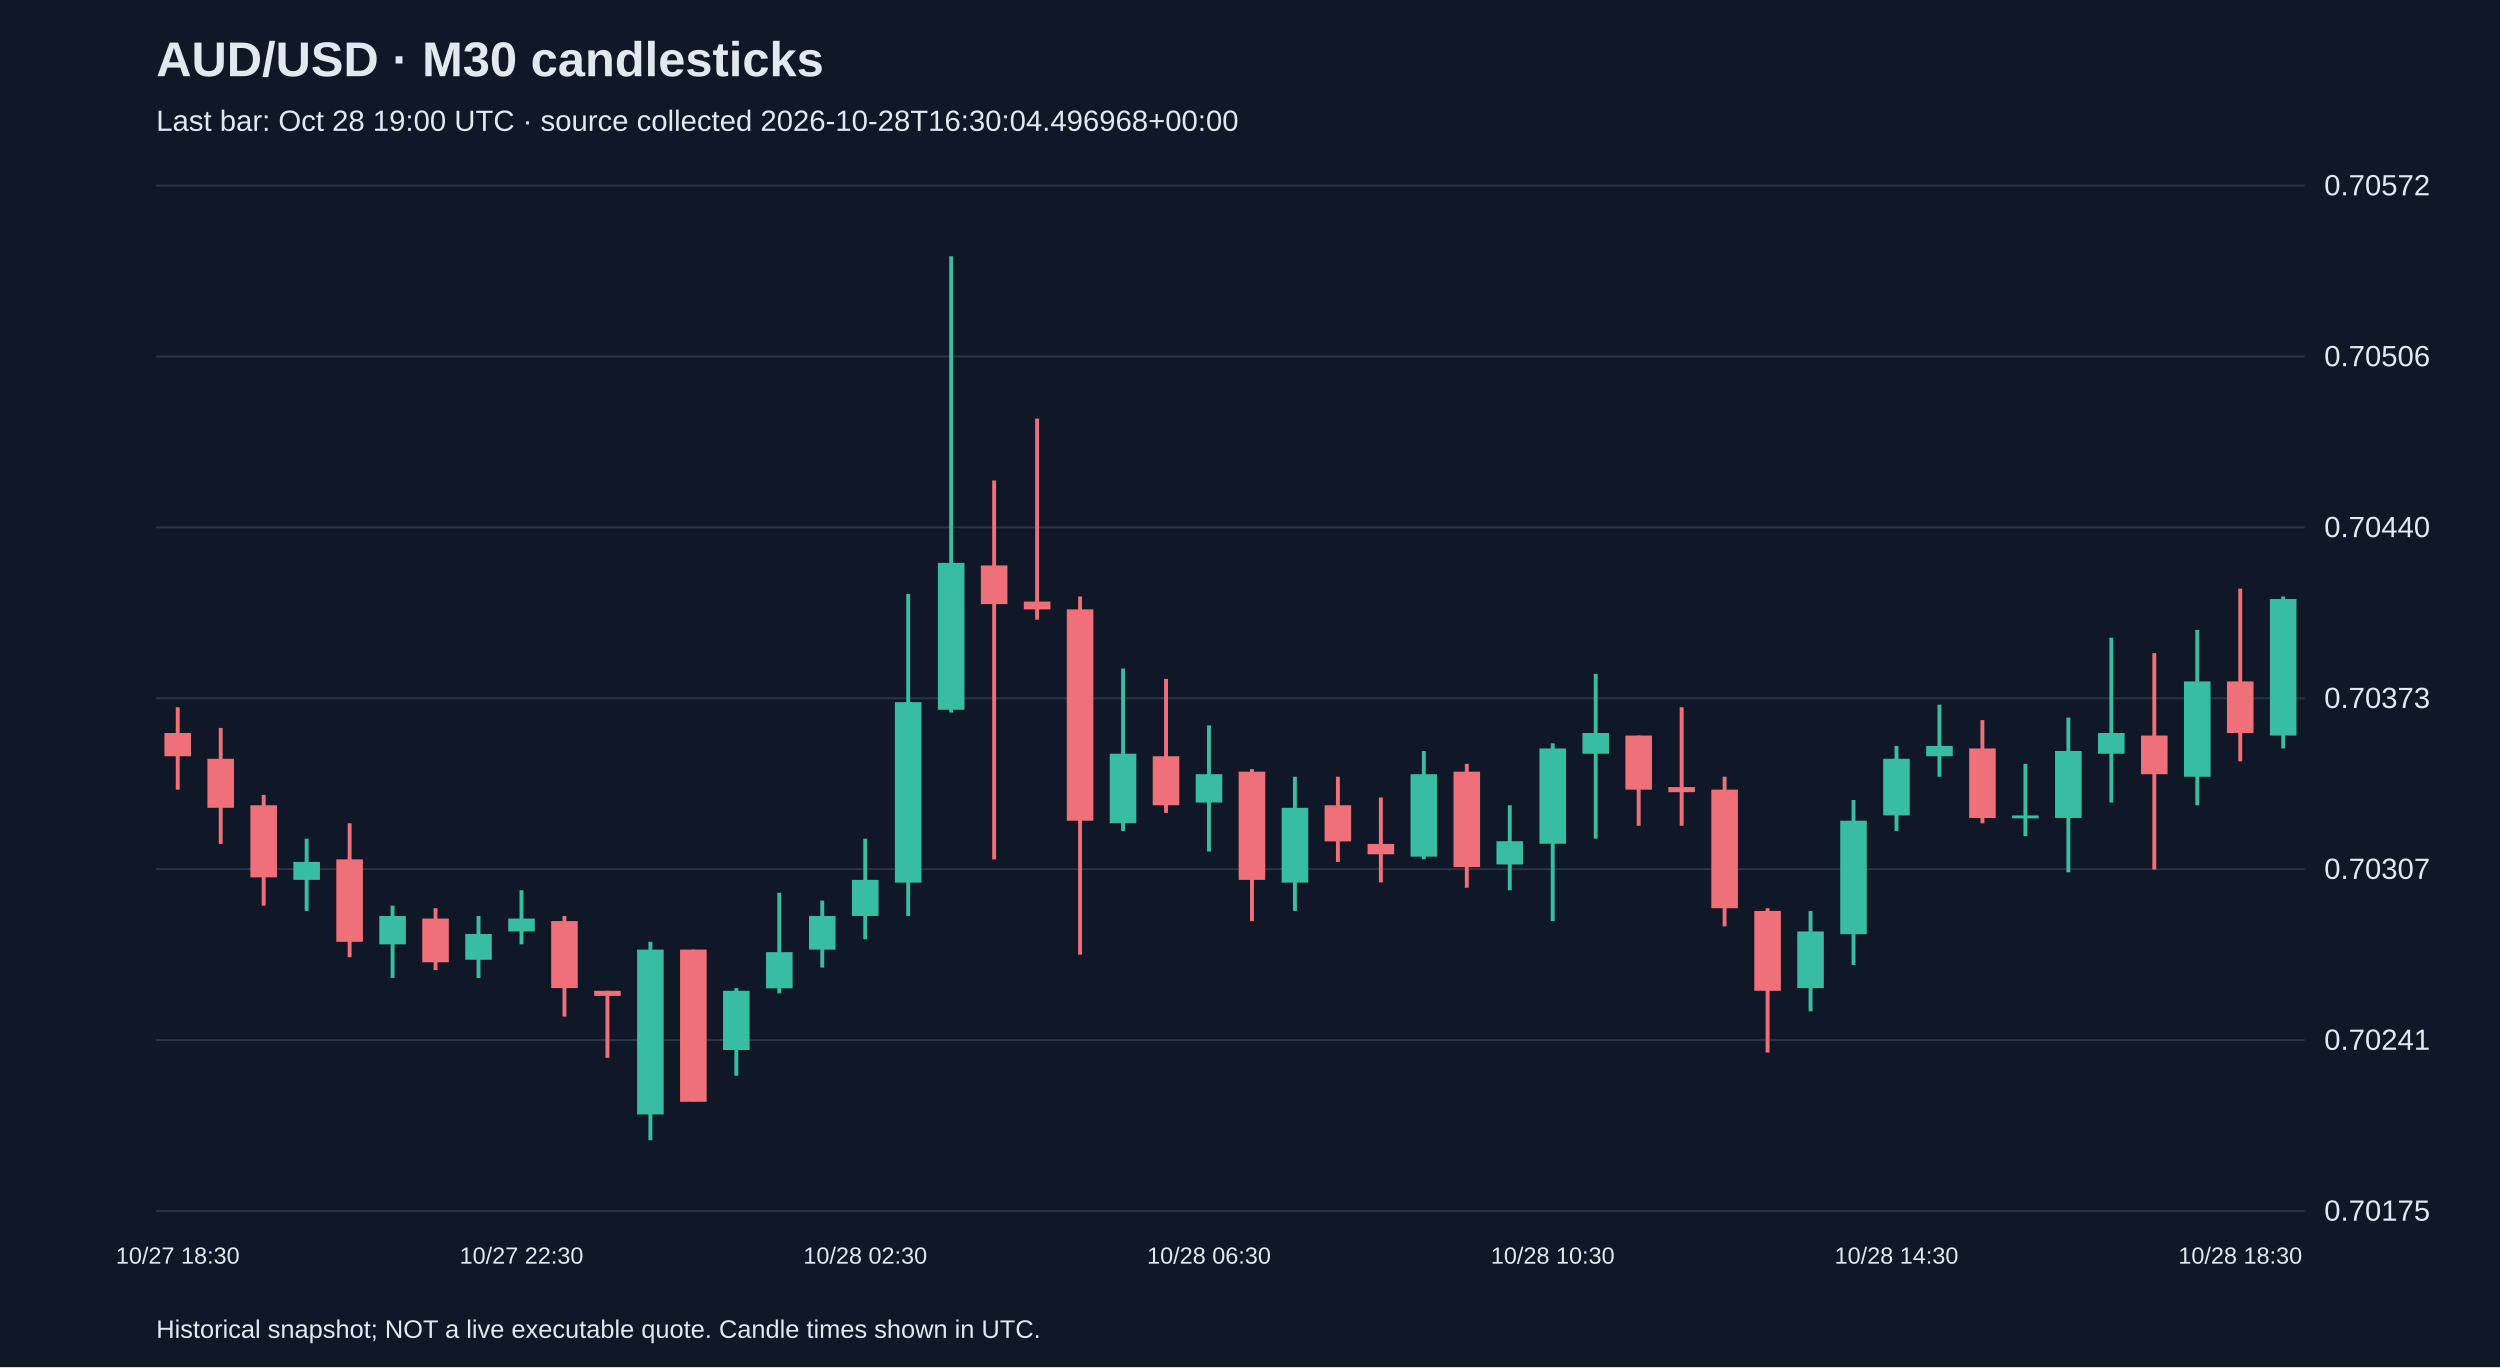
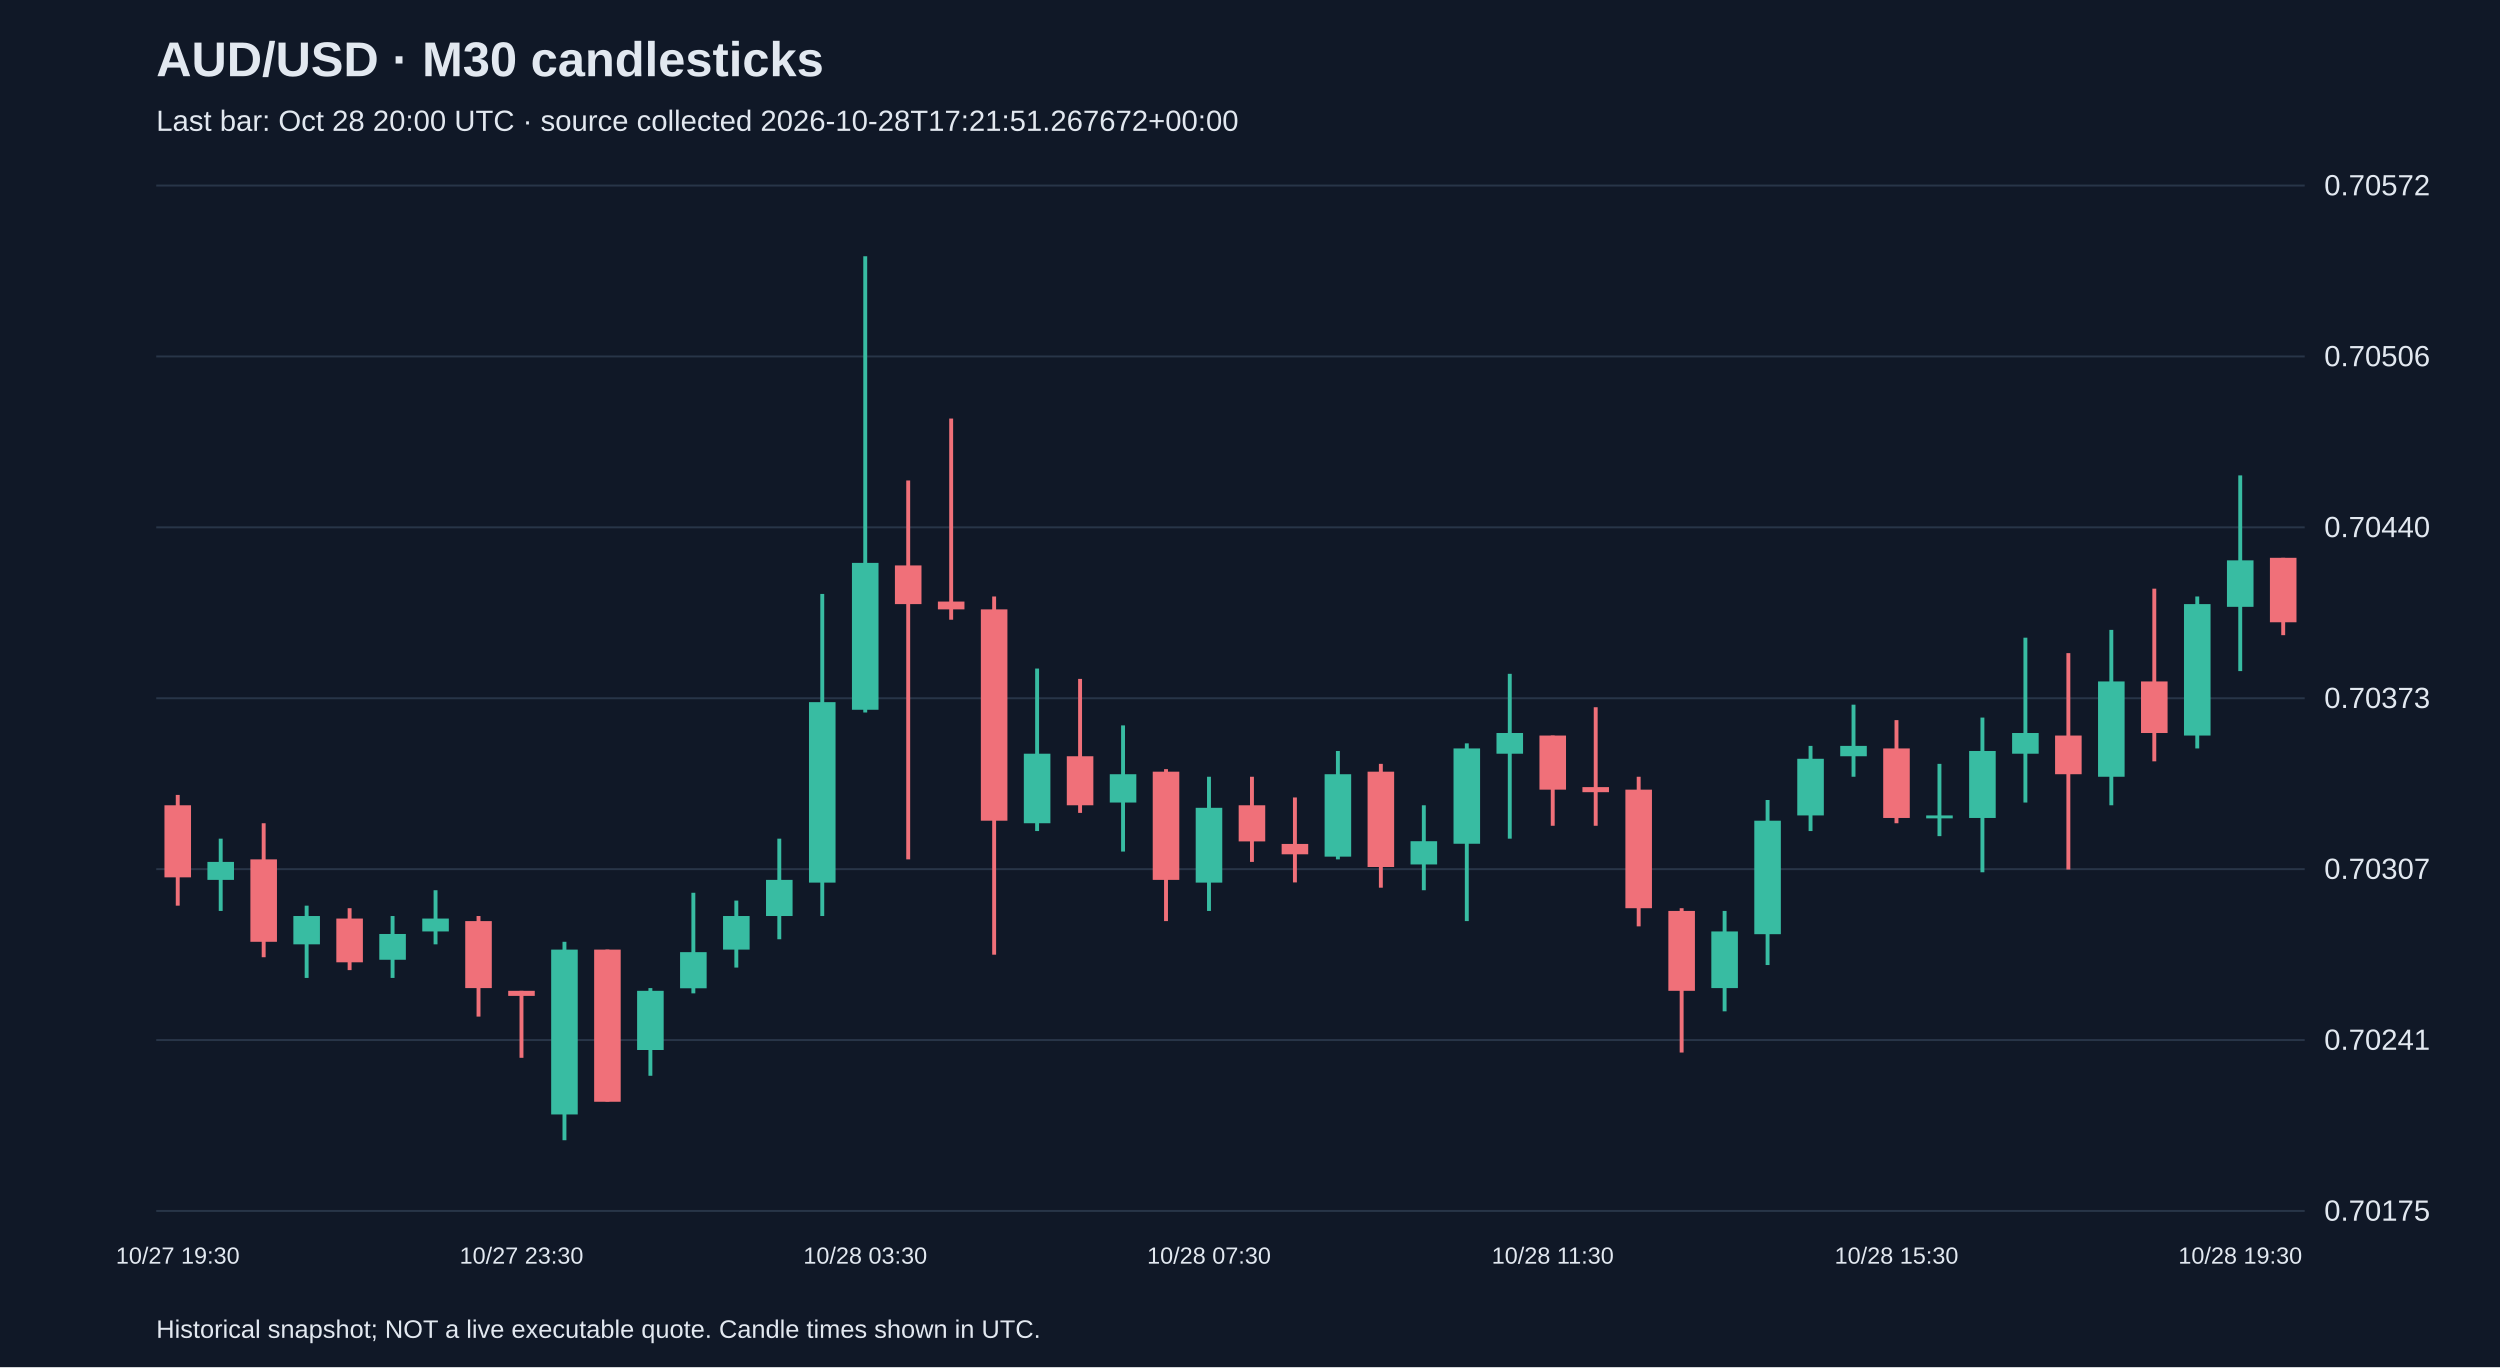
<svg xmlns="http://www.w3.org/2000/svg" viewBox="0 0 1280 700">
  <rect width="100%" height="100%" fill="#101827" />
  <style>text{font-family:Arial,sans-serif;fill:#e2e8f0}</style>
  <text x="80" y="39" font-size="25" font-weight="bold">AUD/USD · M30 candlesticks</text>
-   <text x="80" y="67" font-size="15" fill="#a6b1c5">Last bar: Oct 28 19:00 UTC · source collected 2026-10-28T16:30:04.496968+00:00</text>
+   <text x="80" y="67" font-size="15" fill="#a6b1c5">Last bar: Oct 28 20:00 UTC · source collected 2026-10-28T17:21:51.267672+00:00</text>
  <line x1="80" y1="620.0" x2="1180" y2="620.0" stroke="#283548" />
  <text x="1190" y="625.0" font-size="15">0.70175</text>
  <line x1="80" y1="532.5" x2="1180" y2="532.5" stroke="#283548" />
  <text x="1190" y="537.5" font-size="15">0.70241</text>
  <line x1="80" y1="445.0" x2="1180" y2="445.0" stroke="#283548" />
  <text x="1190" y="450.0" font-size="15">0.70307</text>
  <line x1="80" y1="357.5" x2="1180" y2="357.5" stroke="#283548" />
  <text x="1190" y="362.5" font-size="15">0.70373</text>
  <line x1="80" y1="270.0" x2="1180" y2="270.0" stroke="#283548" />
  <text x="1190" y="275.0" font-size="15">0.70440</text>
  <line x1="80" y1="182.5" x2="1180" y2="182.5" stroke="#283548" />
  <text x="1190" y="187.5" font-size="15">0.70506</text>
  <line x1="80" y1="95.0" x2="1180" y2="95.0" stroke="#283548" />
  <text x="1190" y="100.0" font-size="15">0.70572</text>
-   <line x1="91.0" y1="362.1" x2="91.0" y2="404.3" stroke="#f07079" stroke-width="2" />
-   <rect x="84.2" y="375.3" width="13.6" height="11.9" fill="#f07079" />
-   <text x="91.0" y="647" text-anchor="middle" font-size="12">10/27 18:30</text>
-   <line x1="113.0" y1="372.7" x2="113.0" y2="432.1" stroke="#f07079" stroke-width="2" />
-   <rect x="106.2" y="388.5" width="13.6" height="25.1" fill="#f07079" />
-   <line x1="135.0" y1="407.0" x2="135.0" y2="463.7" stroke="#f07079" stroke-width="2" />
-   <rect x="128.2" y="412.3" width="13.6" height="36.9" fill="#f07079" />
-   <line x1="157.0" y1="429.4" x2="157.0" y2="466.4" stroke="#38bca2" stroke-width="2" />
-   <rect x="150.2" y="441.3" width="13.6" height="9.2" fill="#38bca2" />
-   <line x1="179.0" y1="421.5" x2="179.0" y2="490.1" stroke="#f07079" stroke-width="2" />
-   <rect x="172.2" y="440.0" width="13.6" height="42.2" fill="#f07079" />
-   <line x1="201.0" y1="463.7" x2="201.0" y2="500.7" stroke="#38bca2" stroke-width="2" />
-   <rect x="194.2" y="469.0" width="13.6" height="14.5" fill="#38bca2" />
-   <line x1="223.0" y1="465.0" x2="223.0" y2="496.7" stroke="#f07079" stroke-width="2" />
-   <rect x="216.2" y="470.3" width="13.6" height="22.4" fill="#f07079" />
-   <line x1="245.0" y1="469.0" x2="245.0" y2="500.7" stroke="#38bca2" stroke-width="2" />
-   <rect x="238.2" y="478.2" width="13.6" height="13.2" fill="#38bca2" />
-   <line x1="267.0" y1="455.8" x2="267.0" y2="483.5" stroke="#38bca2" stroke-width="2" />
-   <rect x="260.2" y="470.3" width="13.6" height="6.6" fill="#38bca2" />
-   <text x="267.0" y="647" text-anchor="middle" font-size="12">10/27 22:30</text>
-   <line x1="289.0" y1="469.0" x2="289.0" y2="520.5" stroke="#f07079" stroke-width="2" />
-   <rect x="282.2" y="471.6" width="13.6" height="34.3" fill="#f07079" />
-   <line x1="311.0" y1="507.3" x2="311.0" y2="541.6" stroke="#f07079" stroke-width="2" />
-   <rect x="304.2" y="507.3" width="13.6" height="2.6" fill="#f07079" />
-   <line x1="333.0" y1="482.2" x2="333.0" y2="583.8" stroke="#38bca2" stroke-width="2" />
-   <rect x="326.2" y="486.2" width="13.6" height="84.4" fill="#38bca2" />
-   <line x1="355.0" y1="486.2" x2="355.0" y2="564.0" stroke="#f07079" stroke-width="2" />
-   <rect x="348.2" y="486.2" width="13.6" height="77.9" fill="#f07079" />
-   <line x1="377.0" y1="505.9" x2="377.0" y2="550.8" stroke="#38bca2" stroke-width="2" />
-   <rect x="370.2" y="507.3" width="13.6" height="30.3" fill="#38bca2" />
-   <line x1="399.0" y1="457.1" x2="399.0" y2="508.6" stroke="#38bca2" stroke-width="2" />
-   <rect x="392.2" y="487.5" width="13.6" height="18.5" fill="#38bca2" />
-   <line x1="421.0" y1="461.1" x2="421.0" y2="495.4" stroke="#38bca2" stroke-width="2" />
-   <rect x="414.2" y="469.0" width="13.6" height="17.2" fill="#38bca2" />
-   <line x1="443.0" y1="429.4" x2="443.0" y2="480.9" stroke="#38bca2" stroke-width="2" />
-   <rect x="436.2" y="450.5" width="13.6" height="18.5" fill="#38bca2" />
-   <text x="443.0" y="647" text-anchor="middle" font-size="12">10/28 02:30</text>
-   <line x1="465.0" y1="304.1" x2="465.0" y2="469.0" stroke="#38bca2" stroke-width="2" />
-   <rect x="458.2" y="359.5" width="13.6" height="92.4" fill="#38bca2" />
-   <line x1="487.0" y1="131.2" x2="487.0" y2="364.8" stroke="#38bca2" stroke-width="2" />
-   <rect x="480.2" y="288.2" width="13.6" height="75.2" fill="#38bca2" />
-   <line x1="509.0" y1="246.0" x2="509.0" y2="440.0" stroke="#f07079" stroke-width="2" />
-   <rect x="502.2" y="289.5" width="13.6" height="19.8" fill="#f07079" />
-   <line x1="531.0" y1="214.3" x2="531.0" y2="317.3" stroke="#f07079" stroke-width="2" />
-   <rect x="524.2" y="308.0" width="13.6" height="4.0" fill="#f07079" />
-   <line x1="553.0" y1="305.4" x2="553.0" y2="488.8" stroke="#f07079" stroke-width="2" />
-   <rect x="546.2" y="312.0" width="13.6" height="108.2" fill="#f07079" />
-   <line x1="575.0" y1="342.3" x2="575.0" y2="425.5" stroke="#38bca2" stroke-width="2" />
-   <rect x="568.2" y="385.9" width="13.6" height="35.6" fill="#38bca2" />
-   <line x1="597.0" y1="347.6" x2="597.0" y2="416.2" stroke="#f07079" stroke-width="2" />
-   <rect x="590.2" y="387.2" width="13.6" height="25.1" fill="#f07079" />
-   <line x1="619.0" y1="371.4" x2="619.0" y2="436.0" stroke="#38bca2" stroke-width="2" />
-   <rect x="612.2" y="396.4" width="13.6" height="14.5" fill="#38bca2" />
-   <text x="619.0" y="647" text-anchor="middle" font-size="12">10/28 06:30</text>
-   <line x1="641.0" y1="393.8" x2="641.0" y2="471.6" stroke="#f07079" stroke-width="2" />
-   <rect x="634.2" y="395.1" width="13.6" height="55.4" fill="#f07079" />
-   <line x1="663.0" y1="397.7" x2="663.0" y2="466.4" stroke="#38bca2" stroke-width="2" />
-   <rect x="656.2" y="413.6" width="13.6" height="38.3" fill="#38bca2" />
-   <line x1="685.0" y1="397.7" x2="685.0" y2="441.3" stroke="#f07079" stroke-width="2" />
-   <rect x="678.2" y="412.3" width="13.6" height="18.5" fill="#f07079" />
-   <line x1="707.0" y1="408.3" x2="707.0" y2="451.8" stroke="#f07079" stroke-width="2" />
-   <rect x="700.2" y="432.1" width="13.6" height="5.3" fill="#f07079" />
-   <line x1="729.0" y1="384.5" x2="729.0" y2="440.0" stroke="#38bca2" stroke-width="2" />
-   <rect x="722.2" y="396.4" width="13.6" height="42.2" fill="#38bca2" />
-   <line x1="751.0" y1="391.1" x2="751.0" y2="454.5" stroke="#f07079" stroke-width="2" />
-   <rect x="744.2" y="395.1" width="13.6" height="48.8" fill="#f07079" />
-   <line x1="773.0" y1="412.3" x2="773.0" y2="455.8" stroke="#38bca2" stroke-width="2" />
-   <rect x="766.2" y="430.7" width="13.6" height="11.9" fill="#38bca2" />
-   <line x1="795.0" y1="380.6" x2="795.0" y2="471.6" stroke="#38bca2" stroke-width="2" />
-   <rect x="788.2" y="383.2" width="13.6" height="48.8" fill="#38bca2" />
-   <text x="795.0" y="647" text-anchor="middle" font-size="12">10/28 10:30</text>
-   <line x1="817.0" y1="345.0" x2="817.0" y2="429.4" stroke="#38bca2" stroke-width="2" />
-   <rect x="810.2" y="375.3" width="13.6" height="10.6" fill="#38bca2" />
-   <line x1="839.0" y1="376.6" x2="839.0" y2="422.8" stroke="#f07079" stroke-width="2" />
-   <rect x="832.2" y="376.6" width="13.6" height="27.7" fill="#f07079" />
-   <line x1="861.0" y1="362.1" x2="861.0" y2="422.8" stroke="#f07079" stroke-width="2" />
-   <rect x="854.2" y="403.0" width="13.6" height="2.6" fill="#f07079" />
-   <line x1="883.0" y1="397.7" x2="883.0" y2="474.3" stroke="#f07079" stroke-width="2" />
-   <rect x="876.2" y="404.3" width="13.6" height="60.7" fill="#f07079" />
-   <line x1="905.0" y1="465.0" x2="905.0" y2="538.9" stroke="#f07079" stroke-width="2" />
-   <rect x="898.2" y="466.4" width="13.6" height="40.9" fill="#f07079" />
-   <line x1="927.0" y1="466.4" x2="927.0" y2="517.8" stroke="#38bca2" stroke-width="2" />
-   <rect x="920.2" y="476.9" width="13.6" height="29.0" fill="#38bca2" />
-   <line x1="949.0" y1="409.6" x2="949.0" y2="494.1" stroke="#38bca2" stroke-width="2" />
-   <rect x="942.2" y="420.2" width="13.6" height="58.1" fill="#38bca2" />
-   <line x1="971.0" y1="381.9" x2="971.0" y2="425.5" stroke="#38bca2" stroke-width="2" />
-   <rect x="964.2" y="388.5" width="13.6" height="29.0" fill="#38bca2" />
-   <text x="971.0" y="647" text-anchor="middle" font-size="12">10/28 14:30</text>
-   <line x1="993.0" y1="360.8" x2="993.0" y2="397.7" stroke="#38bca2" stroke-width="2" />
-   <rect x="986.2" y="381.9" width="13.6" height="5.3" fill="#38bca2" />
-   <line x1="1015.0" y1="368.7" x2="1015.0" y2="421.5" stroke="#f07079" stroke-width="2" />
-   <rect x="1008.2" y="383.2" width="13.6" height="35.6" fill="#f07079" />
-   <line x1="1037.0" y1="391.1" x2="1037.0" y2="428.1" stroke="#38bca2" stroke-width="2" />
-   <rect x="1030.2" y="417.5" width="13.6" height="1.5" fill="#38bca2" />
-   <line x1="1059.0" y1="367.4" x2="1059.0" y2="446.6" stroke="#38bca2" stroke-width="2" />
-   <rect x="1052.2" y="384.5" width="13.6" height="34.3" fill="#38bca2" />
-   <line x1="1081.0" y1="326.5" x2="1081.0" y2="410.9" stroke="#38bca2" stroke-width="2" />
-   <rect x="1074.2" y="375.3" width="13.6" height="10.6" fill="#38bca2" />
-   <line x1="1103.0" y1="334.4" x2="1103.0" y2="445.2" stroke="#f07079" stroke-width="2" />
-   <rect x="1096.2" y="376.6" width="13.6" height="19.8" fill="#f07079" />
-   <line x1="1125.0" y1="322.5" x2="1125.0" y2="412.3" stroke="#38bca2" stroke-width="2" />
-   <rect x="1118.2" y="348.9" width="13.6" height="48.8" fill="#38bca2" />
-   <line x1="1147.0" y1="301.4" x2="1147.0" y2="389.8" stroke="#f07079" stroke-width="2" />
-   <rect x="1140.2" y="348.9" width="13.6" height="26.4" fill="#f07079" />
-   <text x="1147.0" y="647" text-anchor="middle" font-size="12">10/28 18:30</text>
-   <line x1="1169.0" y1="305.4" x2="1169.0" y2="383.2" stroke="#38bca2" stroke-width="2" />
-   <rect x="1162.2" y="306.7" width="13.6" height="69.9" fill="#38bca2" />
+   <line x1="91.0" y1="407.0" x2="91.0" y2="463.7" stroke="#f07079" stroke-width="2" />
+   <rect x="84.2" y="412.3" width="13.6" height="36.9" fill="#f07079" />
+   <text x="91.0" y="647" text-anchor="middle" font-size="12">10/27 19:30</text>
+   <line x1="113.0" y1="429.4" x2="113.0" y2="466.4" stroke="#38bca2" stroke-width="2" />
+   <rect x="106.2" y="441.3" width="13.6" height="9.2" fill="#38bca2" />
+   <line x1="135.0" y1="421.5" x2="135.0" y2="490.1" stroke="#f07079" stroke-width="2" />
+   <rect x="128.2" y="440.0" width="13.6" height="42.2" fill="#f07079" />
+   <line x1="157.0" y1="463.7" x2="157.0" y2="500.7" stroke="#38bca2" stroke-width="2" />
+   <rect x="150.2" y="469.0" width="13.6" height="14.5" fill="#38bca2" />
+   <line x1="179.0" y1="465.0" x2="179.0" y2="496.7" stroke="#f07079" stroke-width="2" />
+   <rect x="172.2" y="470.3" width="13.6" height="22.4" fill="#f07079" />
+   <line x1="201.0" y1="469.0" x2="201.0" y2="500.7" stroke="#38bca2" stroke-width="2" />
+   <rect x="194.2" y="478.2" width="13.6" height="13.2" fill="#38bca2" />
+   <line x1="223.0" y1="455.8" x2="223.0" y2="483.5" stroke="#38bca2" stroke-width="2" />
+   <rect x="216.2" y="470.3" width="13.6" height="6.6" fill="#38bca2" />
+   <line x1="245.0" y1="469.0" x2="245.0" y2="520.5" stroke="#f07079" stroke-width="2" />
+   <rect x="238.2" y="471.6" width="13.6" height="34.3" fill="#f07079" />
+   <line x1="267.0" y1="507.3" x2="267.0" y2="541.6" stroke="#f07079" stroke-width="2" />
+   <rect x="260.2" y="507.3" width="13.6" height="2.6" fill="#f07079" />
+   <text x="267.0" y="647" text-anchor="middle" font-size="12">10/27 23:30</text>
+   <line x1="289.0" y1="482.2" x2="289.0" y2="583.8" stroke="#38bca2" stroke-width="2" />
+   <rect x="282.2" y="486.2" width="13.6" height="84.4" fill="#38bca2" />
+   <line x1="311.0" y1="486.2" x2="311.0" y2="564.0" stroke="#f07079" stroke-width="2" />
+   <rect x="304.2" y="486.2" width="13.6" height="77.9" fill="#f07079" />
+   <line x1="333.0" y1="505.9" x2="333.0" y2="550.8" stroke="#38bca2" stroke-width="2" />
+   <rect x="326.2" y="507.3" width="13.6" height="30.3" fill="#38bca2" />
+   <line x1="355.0" y1="457.1" x2="355.0" y2="508.6" stroke="#38bca2" stroke-width="2" />
+   <rect x="348.2" y="487.5" width="13.6" height="18.5" fill="#38bca2" />
+   <line x1="377.0" y1="461.1" x2="377.0" y2="495.4" stroke="#38bca2" stroke-width="2" />
+   <rect x="370.2" y="469.0" width="13.6" height="17.2" fill="#38bca2" />
+   <line x1="399.0" y1="429.4" x2="399.0" y2="480.9" stroke="#38bca2" stroke-width="2" />
+   <rect x="392.2" y="450.5" width="13.6" height="18.5" fill="#38bca2" />
+   <line x1="421.0" y1="304.1" x2="421.0" y2="469.0" stroke="#38bca2" stroke-width="2" />
+   <rect x="414.2" y="359.5" width="13.6" height="92.4" fill="#38bca2" />
+   <line x1="443.0" y1="131.2" x2="443.0" y2="364.8" stroke="#38bca2" stroke-width="2" />
+   <rect x="436.2" y="288.2" width="13.6" height="75.2" fill="#38bca2" />
+   <text x="443.0" y="647" text-anchor="middle" font-size="12">10/28 03:30</text>
+   <line x1="465.0" y1="246.0" x2="465.0" y2="440.0" stroke="#f07079" stroke-width="2" />
+   <rect x="458.2" y="289.5" width="13.6" height="19.8" fill="#f07079" />
+   <line x1="487.0" y1="214.3" x2="487.0" y2="317.3" stroke="#f07079" stroke-width="2" />
+   <rect x="480.2" y="308.0" width="13.6" height="4.0" fill="#f07079" />
+   <line x1="509.0" y1="305.4" x2="509.0" y2="488.8" stroke="#f07079" stroke-width="2" />
+   <rect x="502.2" y="312.0" width="13.6" height="108.2" fill="#f07079" />
+   <line x1="531.0" y1="342.3" x2="531.0" y2="425.5" stroke="#38bca2" stroke-width="2" />
+   <rect x="524.2" y="385.9" width="13.6" height="35.6" fill="#38bca2" />
+   <line x1="553.0" y1="347.6" x2="553.0" y2="416.2" stroke="#f07079" stroke-width="2" />
+   <rect x="546.2" y="387.2" width="13.6" height="25.1" fill="#f07079" />
+   <line x1="575.0" y1="371.4" x2="575.0" y2="436.0" stroke="#38bca2" stroke-width="2" />
+   <rect x="568.2" y="396.4" width="13.6" height="14.5" fill="#38bca2" />
+   <line x1="597.0" y1="393.8" x2="597.0" y2="471.6" stroke="#f07079" stroke-width="2" />
+   <rect x="590.2" y="395.1" width="13.6" height="55.4" fill="#f07079" />
+   <line x1="619.0" y1="397.7" x2="619.0" y2="466.4" stroke="#38bca2" stroke-width="2" />
+   <rect x="612.2" y="413.6" width="13.6" height="38.3" fill="#38bca2" />
+   <text x="619.0" y="647" text-anchor="middle" font-size="12">10/28 07:30</text>
+   <line x1="641.0" y1="397.7" x2="641.0" y2="441.3" stroke="#f07079" stroke-width="2" />
+   <rect x="634.2" y="412.3" width="13.6" height="18.5" fill="#f07079" />
+   <line x1="663.0" y1="408.3" x2="663.0" y2="451.8" stroke="#f07079" stroke-width="2" />
+   <rect x="656.2" y="432.1" width="13.6" height="5.3" fill="#f07079" />
+   <line x1="685.0" y1="384.5" x2="685.0" y2="440.0" stroke="#38bca2" stroke-width="2" />
+   <rect x="678.2" y="396.4" width="13.6" height="42.2" fill="#38bca2" />
+   <line x1="707.0" y1="391.1" x2="707.0" y2="454.5" stroke="#f07079" stroke-width="2" />
+   <rect x="700.2" y="395.1" width="13.6" height="48.8" fill="#f07079" />
+   <line x1="729.0" y1="412.3" x2="729.0" y2="455.8" stroke="#38bca2" stroke-width="2" />
+   <rect x="722.2" y="430.7" width="13.6" height="11.9" fill="#38bca2" />
+   <line x1="751.0" y1="380.6" x2="751.0" y2="471.6" stroke="#38bca2" stroke-width="2" />
+   <rect x="744.2" y="383.2" width="13.6" height="48.8" fill="#38bca2" />
+   <line x1="773.0" y1="345.0" x2="773.0" y2="429.4" stroke="#38bca2" stroke-width="2" />
+   <rect x="766.2" y="375.3" width="13.6" height="10.6" fill="#38bca2" />
+   <line x1="795.0" y1="376.6" x2="795.0" y2="422.8" stroke="#f07079" stroke-width="2" />
+   <rect x="788.2" y="376.6" width="13.6" height="27.7" fill="#f07079" />
+   <text x="795.0" y="647" text-anchor="middle" font-size="12">10/28 11:30</text>
+   <line x1="817.0" y1="362.1" x2="817.0" y2="422.8" stroke="#f07079" stroke-width="2" />
+   <rect x="810.2" y="403.0" width="13.6" height="2.6" fill="#f07079" />
+   <line x1="839.0" y1="397.7" x2="839.0" y2="474.3" stroke="#f07079" stroke-width="2" />
+   <rect x="832.2" y="404.3" width="13.6" height="60.7" fill="#f07079" />
+   <line x1="861.0" y1="465.0" x2="861.0" y2="538.9" stroke="#f07079" stroke-width="2" />
+   <rect x="854.2" y="466.4" width="13.6" height="40.9" fill="#f07079" />
+   <line x1="883.0" y1="466.4" x2="883.0" y2="517.8" stroke="#38bca2" stroke-width="2" />
+   <rect x="876.2" y="476.9" width="13.6" height="29.0" fill="#38bca2" />
+   <line x1="905.0" y1="409.6" x2="905.0" y2="494.1" stroke="#38bca2" stroke-width="2" />
+   <rect x="898.2" y="420.2" width="13.6" height="58.1" fill="#38bca2" />
+   <line x1="927.0" y1="381.9" x2="927.0" y2="425.5" stroke="#38bca2" stroke-width="2" />
+   <rect x="920.2" y="388.5" width="13.6" height="29.0" fill="#38bca2" />
+   <line x1="949.0" y1="360.8" x2="949.0" y2="397.7" stroke="#38bca2" stroke-width="2" />
+   <rect x="942.2" y="381.9" width="13.6" height="5.3" fill="#38bca2" />
+   <line x1="971.0" y1="368.7" x2="971.0" y2="421.5" stroke="#f07079" stroke-width="2" />
+   <rect x="964.2" y="383.2" width="13.6" height="35.6" fill="#f07079" />
+   <text x="971.0" y="647" text-anchor="middle" font-size="12">10/28 15:30</text>
+   <line x1="993.0" y1="391.1" x2="993.0" y2="428.1" stroke="#38bca2" stroke-width="2" />
+   <rect x="986.2" y="417.5" width="13.6" height="1.5" fill="#38bca2" />
+   <line x1="1015.0" y1="367.4" x2="1015.0" y2="446.6" stroke="#38bca2" stroke-width="2" />
+   <rect x="1008.2" y="384.5" width="13.6" height="34.3" fill="#38bca2" />
+   <line x1="1037.0" y1="326.5" x2="1037.0" y2="410.9" stroke="#38bca2" stroke-width="2" />
+   <rect x="1030.2" y="375.3" width="13.6" height="10.6" fill="#38bca2" />
+   <line x1="1059.0" y1="334.4" x2="1059.0" y2="445.2" stroke="#f07079" stroke-width="2" />
+   <rect x="1052.2" y="376.6" width="13.6" height="19.8" fill="#f07079" />
+   <line x1="1081.0" y1="322.5" x2="1081.0" y2="412.3" stroke="#38bca2" stroke-width="2" />
+   <rect x="1074.2" y="348.9" width="13.6" height="48.8" fill="#38bca2" />
+   <line x1="1103.0" y1="301.4" x2="1103.0" y2="389.8" stroke="#f07079" stroke-width="2" />
+   <rect x="1096.2" y="348.9" width="13.6" height="26.4" fill="#f07079" />
+   <line x1="1125.0" y1="305.4" x2="1125.0" y2="383.2" stroke="#38bca2" stroke-width="2" />
+   <rect x="1118.2" y="309.3" width="13.6" height="67.3" fill="#38bca2" />
+   <line x1="1147.0" y1="243.4" x2="1147.0" y2="343.6" stroke="#38bca2" stroke-width="2" />
+   <rect x="1140.2" y="286.9" width="13.6" height="23.8" fill="#38bca2" />
+   <text x="1147.0" y="647" text-anchor="middle" font-size="12">10/28 19:30</text>
+   <line x1="1169.0" y1="285.6" x2="1169.0" y2="325.2" stroke="#f07079" stroke-width="2" />
+   <rect x="1162.2" y="285.6" width="13.6" height="33.0" fill="#f07079" />
  <text x="80" y="685" font-size="13">Historical snapshot; NOT a live executable quote. Candle times shown in UTC.</text>
</svg>
